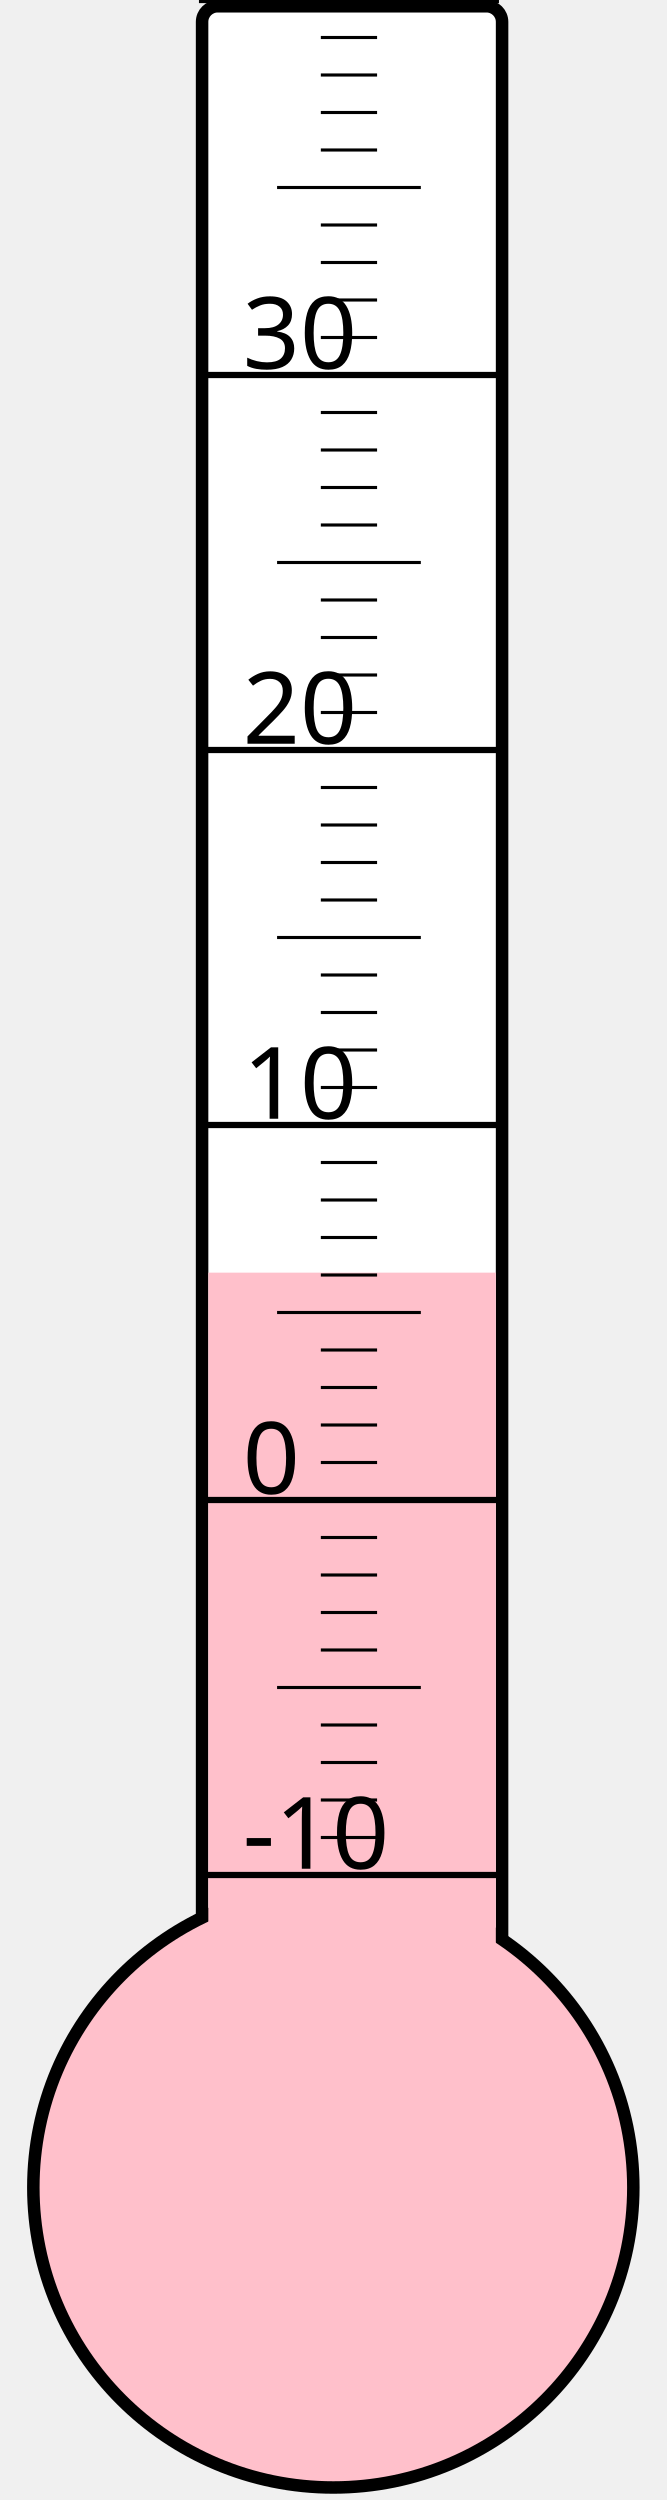
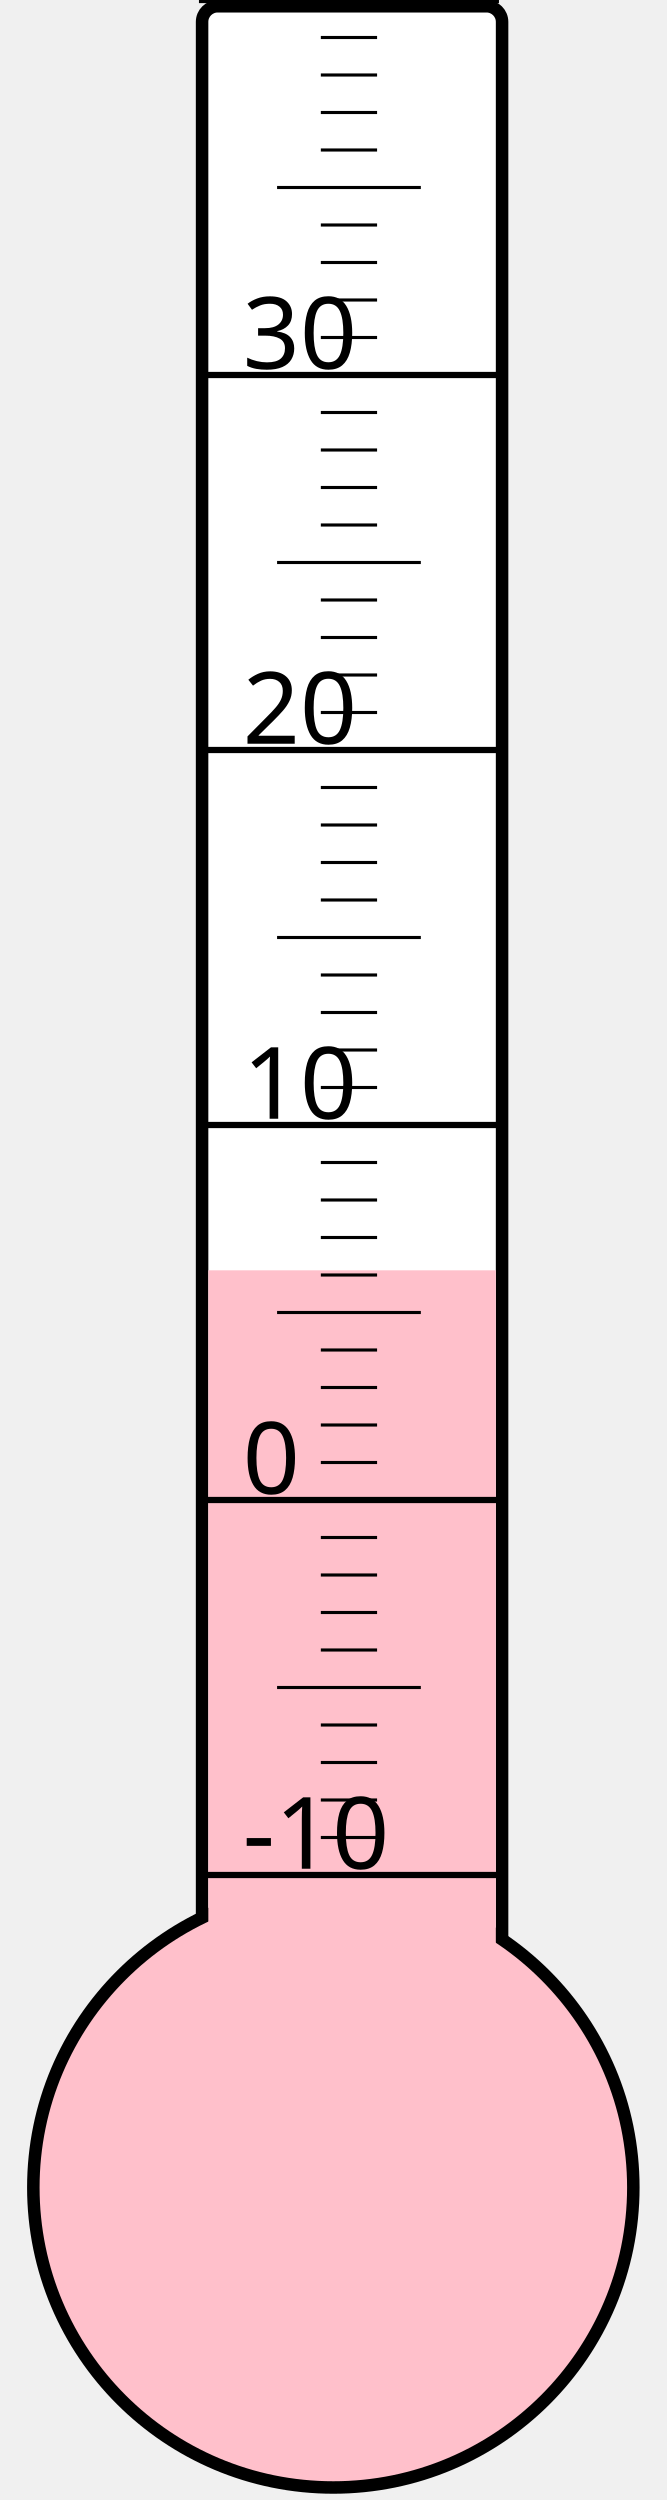
<svg xmlns="http://www.w3.org/2000/svg" width="40px" height="150px" viewBox="0 0 200 800">
  <rect width="200" height="800" x="0" y="0" style="fill: #ffffeb; fill-opacity: 0;" />
  <rect width="96" height="680" x="58" y="2" rx="5" ry="5" style="fill: white; fill-opacity: 1; stroke: black; stroke-width: 4;" />
  <circle cx="100" cy="700" r="96" style="fill: pink; stroke: black; stroke-width: 4;" />
-   <rect width="92" height="292.75" x="60" y="407.25" style="fill: pink; fill-opacity: 1; stroke-width: 0;" />
+   <rect width="92" height="293.5" x="60" y="406.5" style="fill: pink; fill-opacity: 1; stroke-width: 0;" />
  <text x="71" y="598" style="font-family: sans-serif; font-size: 24pt;">-10</text>
  <text x="71" y="478" style="font-family: sans-serif; font-size: 24pt;">0</text>
  <text x="71" y="358" style="font-family: sans-serif; font-size: 24pt;">10</text>
  <text x="71" y="238" style="font-family: sans-serif; font-size: 24pt;">20</text>
  <text x="71" y="118" style="font-family: sans-serif; font-size: 24pt;">30</text>
  <g style="stroke: black;">
    <line x1="57" y1="600" x2="153" y2="600" style="stroke-width: 2;" />
    <line x1="96" y1="588" x2="114" y2="588" style="stroke-width: 1;" />
    <line x1="96" y1="576" x2="114" y2="576" style="stroke-width: 1;" />
    <line x1="96" y1="564" x2="114" y2="564" style="stroke-width: 1;" />
    <line x1="96" y1="552" x2="114" y2="552" style="stroke-width: 1;" />
    <line x1="82" y1="540" x2="128" y2="540" style="stroke-width: 1;" />
    <line x1="96" y1="528" x2="114" y2="528" style="stroke-width: 1;" />
    <line x1="96" y1="516" x2="114" y2="516" style="stroke-width: 1;" />
    <line x1="96" y1="504" x2="114" y2="504" style="stroke-width: 1;" />
    <line x1="96" y1="492" x2="114" y2="492" style="stroke-width: 1;" />
    <line x1="57" y1="480" x2="153" y2="480" style="stroke-width: 2;" />
    <line x1="96" y1="468" x2="114" y2="468" style="stroke-width: 1;" />
    <line x1="96" y1="456" x2="114" y2="456" style="stroke-width: 1;" />
    <line x1="96" y1="444" x2="114" y2="444" style="stroke-width: 1;" />
    <line x1="96" y1="432" x2="114" y2="432" style="stroke-width: 1;" />
    <line x1="82" y1="420" x2="128" y2="420" style="stroke-width: 1;" />
    <line x1="96" y1="408" x2="114" y2="408" style="stroke-width: 1;" />
    <line x1="96" y1="396" x2="114" y2="396" style="stroke-width: 1;" />
    <line x1="96" y1="384" x2="114" y2="384" style="stroke-width: 1;" />
    <line x1="96" y1="372" x2="114" y2="372" style="stroke-width: 1;" />
    <line x1="57" y1="360" x2="153" y2="360" style="stroke-width: 2;" />
    <line x1="96" y1="348" x2="114" y2="348" style="stroke-width: 1;" />
    <line x1="96" y1="336" x2="114" y2="336" style="stroke-width: 1;" />
    <line x1="96" y1="324" x2="114" y2="324" style="stroke-width: 1;" />
    <line x1="96" y1="312" x2="114" y2="312" style="stroke-width: 1;" />
    <line x1="82" y1="300" x2="128" y2="300" style="stroke-width: 1;" />
    <line x1="96" y1="288" x2="114" y2="288" style="stroke-width: 1;" />
    <line x1="96" y1="276" x2="114" y2="276" style="stroke-width: 1;" />
    <line x1="96" y1="264" x2="114" y2="264" style="stroke-width: 1;" />
    <line x1="96" y1="252" x2="114" y2="252" style="stroke-width: 1;" />
    <line x1="57" y1="240" x2="153" y2="240" style="stroke-width: 2;" />
    <line x1="96" y1="228" x2="114" y2="228" style="stroke-width: 1;" />
    <line x1="96" y1="216" x2="114" y2="216" style="stroke-width: 1;" />
    <line x1="96" y1="204" x2="114" y2="204" style="stroke-width: 1;" />
    <line x1="96" y1="192" x2="114" y2="192" style="stroke-width: 1;" />
    <line x1="82" y1="180" x2="128" y2="180" style="stroke-width: 1;" />
    <line x1="96" y1="168" x2="114" y2="168" style="stroke-width: 1;" />
    <line x1="96" y1="156" x2="114" y2="156" style="stroke-width: 1;" />
    <line x1="96" y1="144" x2="114" y2="144" style="stroke-width: 1;" />
    <line x1="96" y1="132" x2="114" y2="132" style="stroke-width: 1;" />
    <line x1="57" y1="120" x2="153" y2="120" style="stroke-width: 2;" />
    <line x1="96" y1="108" x2="114" y2="108" style="stroke-width: 1;" />
    <line x1="96" y1="96" x2="114" y2="96" style="stroke-width: 1;" />
    <line x1="96" y1="84" x2="114" y2="84" style="stroke-width: 1;" />
    <line x1="96" y1="72" x2="114" y2="72" style="stroke-width: 1;" />
    <line x1="82" y1="60" x2="128" y2="60" style="stroke-width: 1;" />
    <line x1="96" y1="48" x2="114" y2="48" style="stroke-width: 1;" />
    <line x1="96" y1="36" x2="114" y2="36" style="stroke-width: 1;" />
    <line x1="96" y1="24" x2="114" y2="24" style="stroke-width: 1;" />
    <line x1="96" y1="12" x2="114" y2="12" style="stroke-width: 1;" />
    <line x1="57" y1="0" x2="153" y2="0" style="stroke-width: 2;" />
  </g>
</svg>
